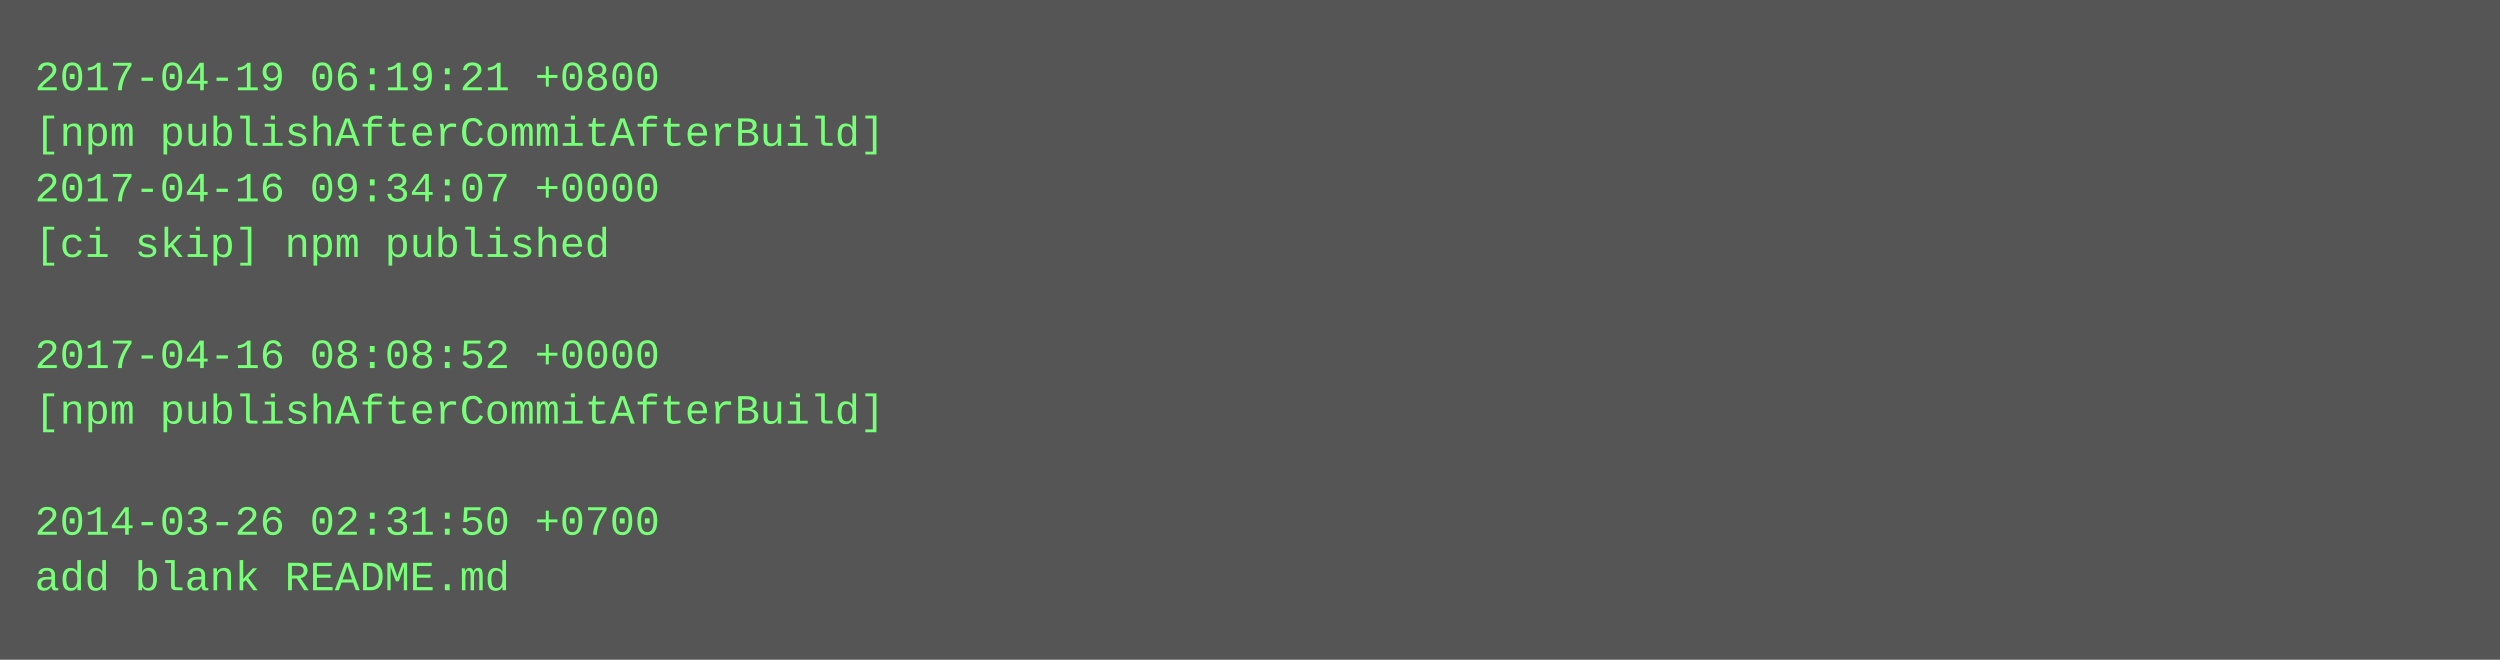
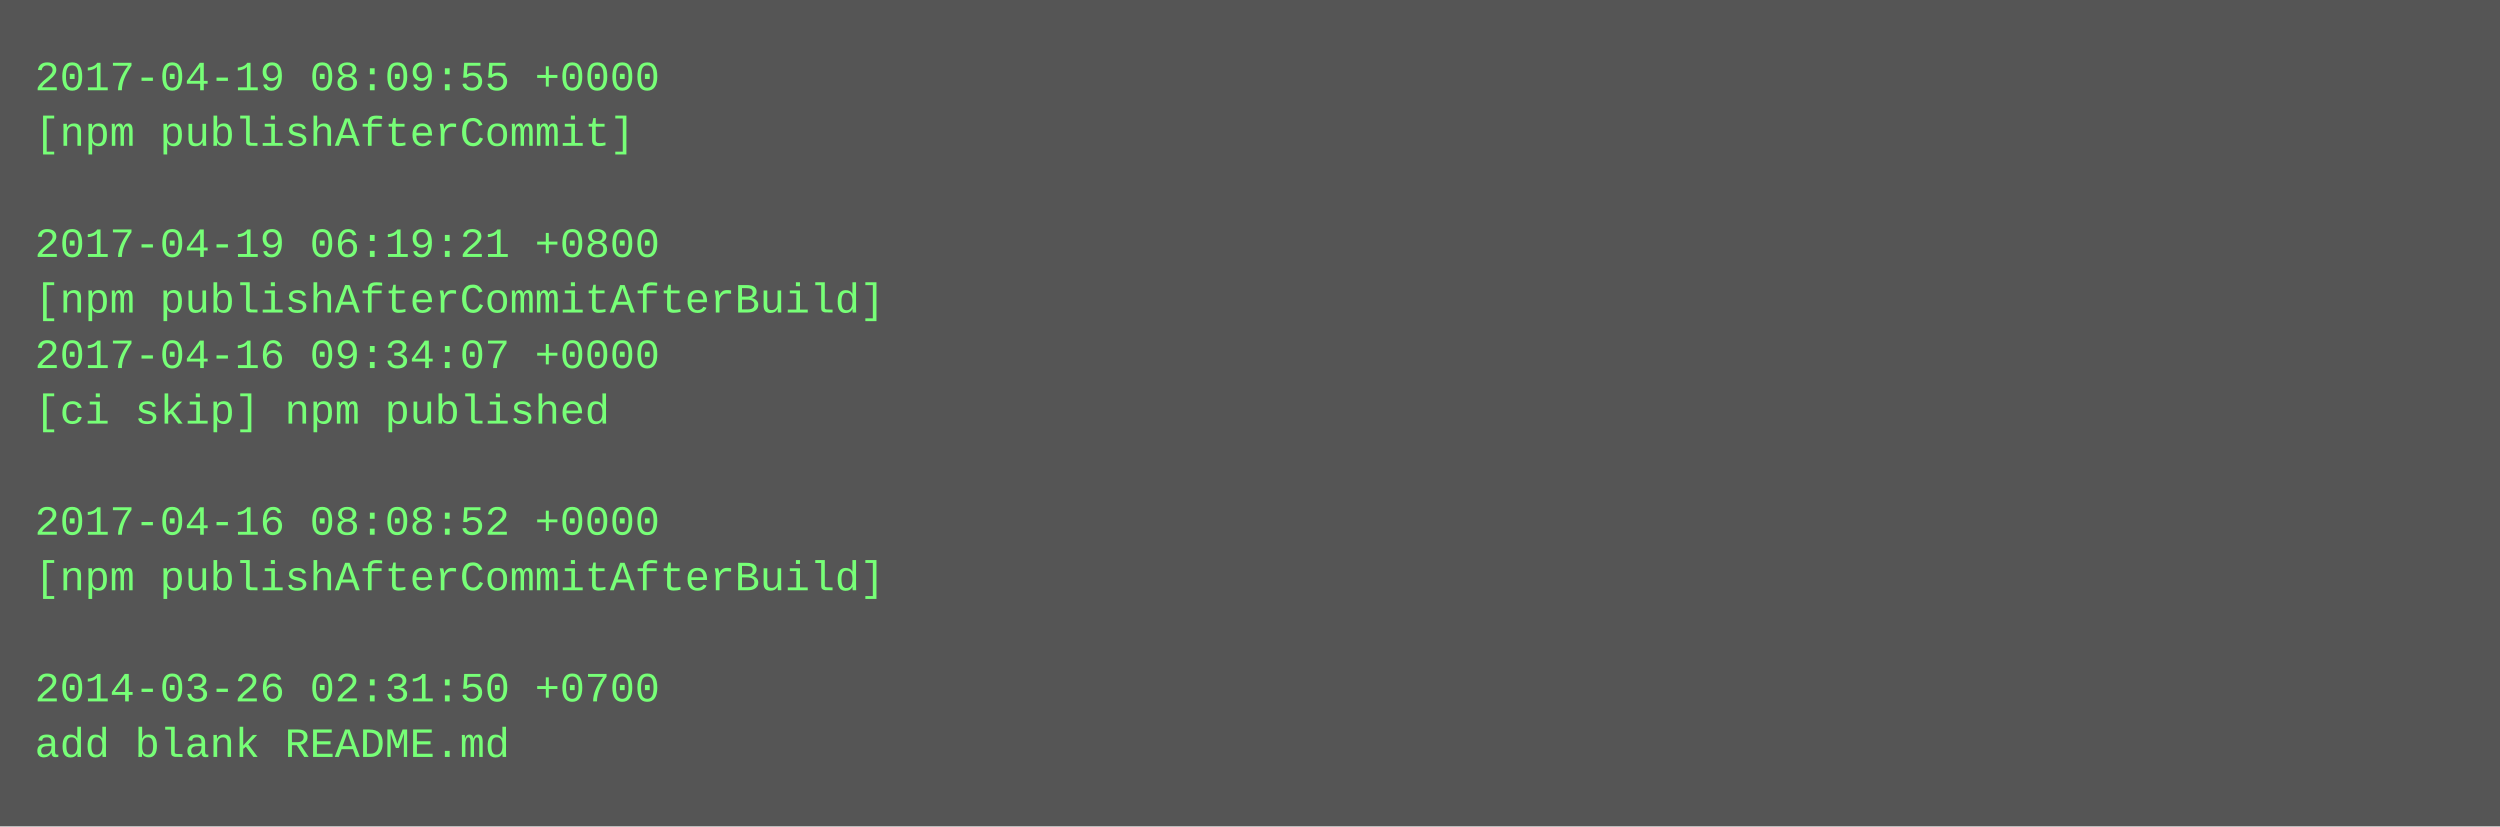
- <svg xmlns="http://www.w3.org/2000/svg" height="190" width="720">
-   <rect height="190" fill="#555" width="720" />
+ <svg xmlns="http://www.w3.org/2000/svg" height="238" width="720">
+   <rect height="238" fill="#555" width="720" />
  <text fill="#7f7" font-family="Courier New" font-size="12" xml:space="preserve">
-     <tspan x="10" y="26">2017-04-19 06:19:21 +0800</tspan>
-     <tspan x="10" y="42">[npm publishAfterCommitAfterBuild]</tspan>
-     <tspan x="10" y="58">2017-04-16 09:34:07 +0000</tspan>
-     <tspan x="10" y="74">[ci skip] npm published</tspan>
-     <tspan x="10" y="90" />
-     <tspan x="10" y="106">2017-04-16 08:08:52 +0000</tspan>
-     <tspan x="10" y="122">[npm publishAfterCommitAfterBuild]</tspan>
+     <tspan x="10" y="26">2017-04-19 08:09:55 +0000</tspan>
+     <tspan x="10" y="42">[npm publishAfterCommit]</tspan>
+     <tspan x="10" y="58" />
+     <tspan x="10" y="74">2017-04-19 06:19:21 +0800</tspan>
+     <tspan x="10" y="90">[npm publishAfterCommitAfterBuild]</tspan>
+     <tspan x="10" y="106">2017-04-16 09:34:07 +0000</tspan>
+     <tspan x="10" y="122">[ci skip] npm published</tspan>
    <tspan x="10" y="138" />
-     <tspan x="10" y="154">2014-03-26 02:31:50 +0700</tspan>
-     <tspan x="10" y="170">add blank README.md</tspan>
+     <tspan x="10" y="154">2017-04-16 08:08:52 +0000</tspan>
+     <tspan x="10" y="170">[npm publishAfterCommitAfterBuild]</tspan>
+     <tspan x="10" y="186" />
+     <tspan x="10" y="202">2014-03-26 02:31:50 +0700</tspan>
+     <tspan x="10" y="218">add blank README.md</tspan>
  </text>
</svg>
